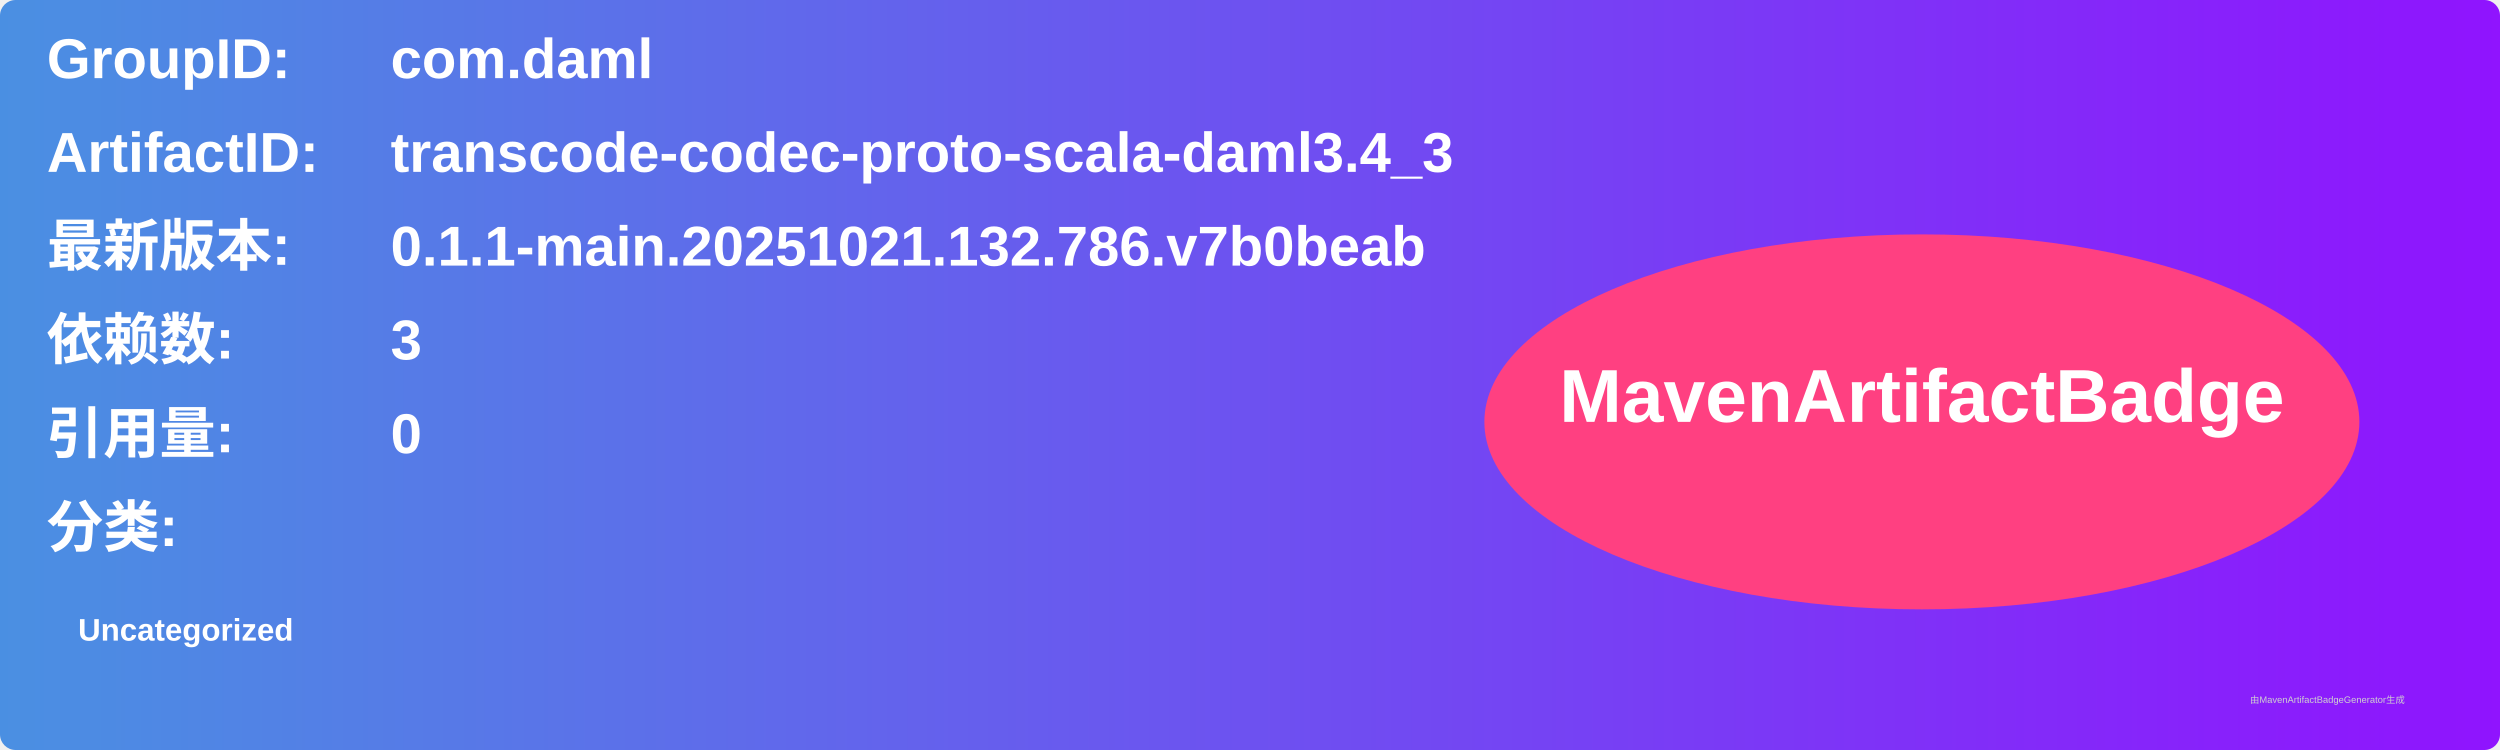
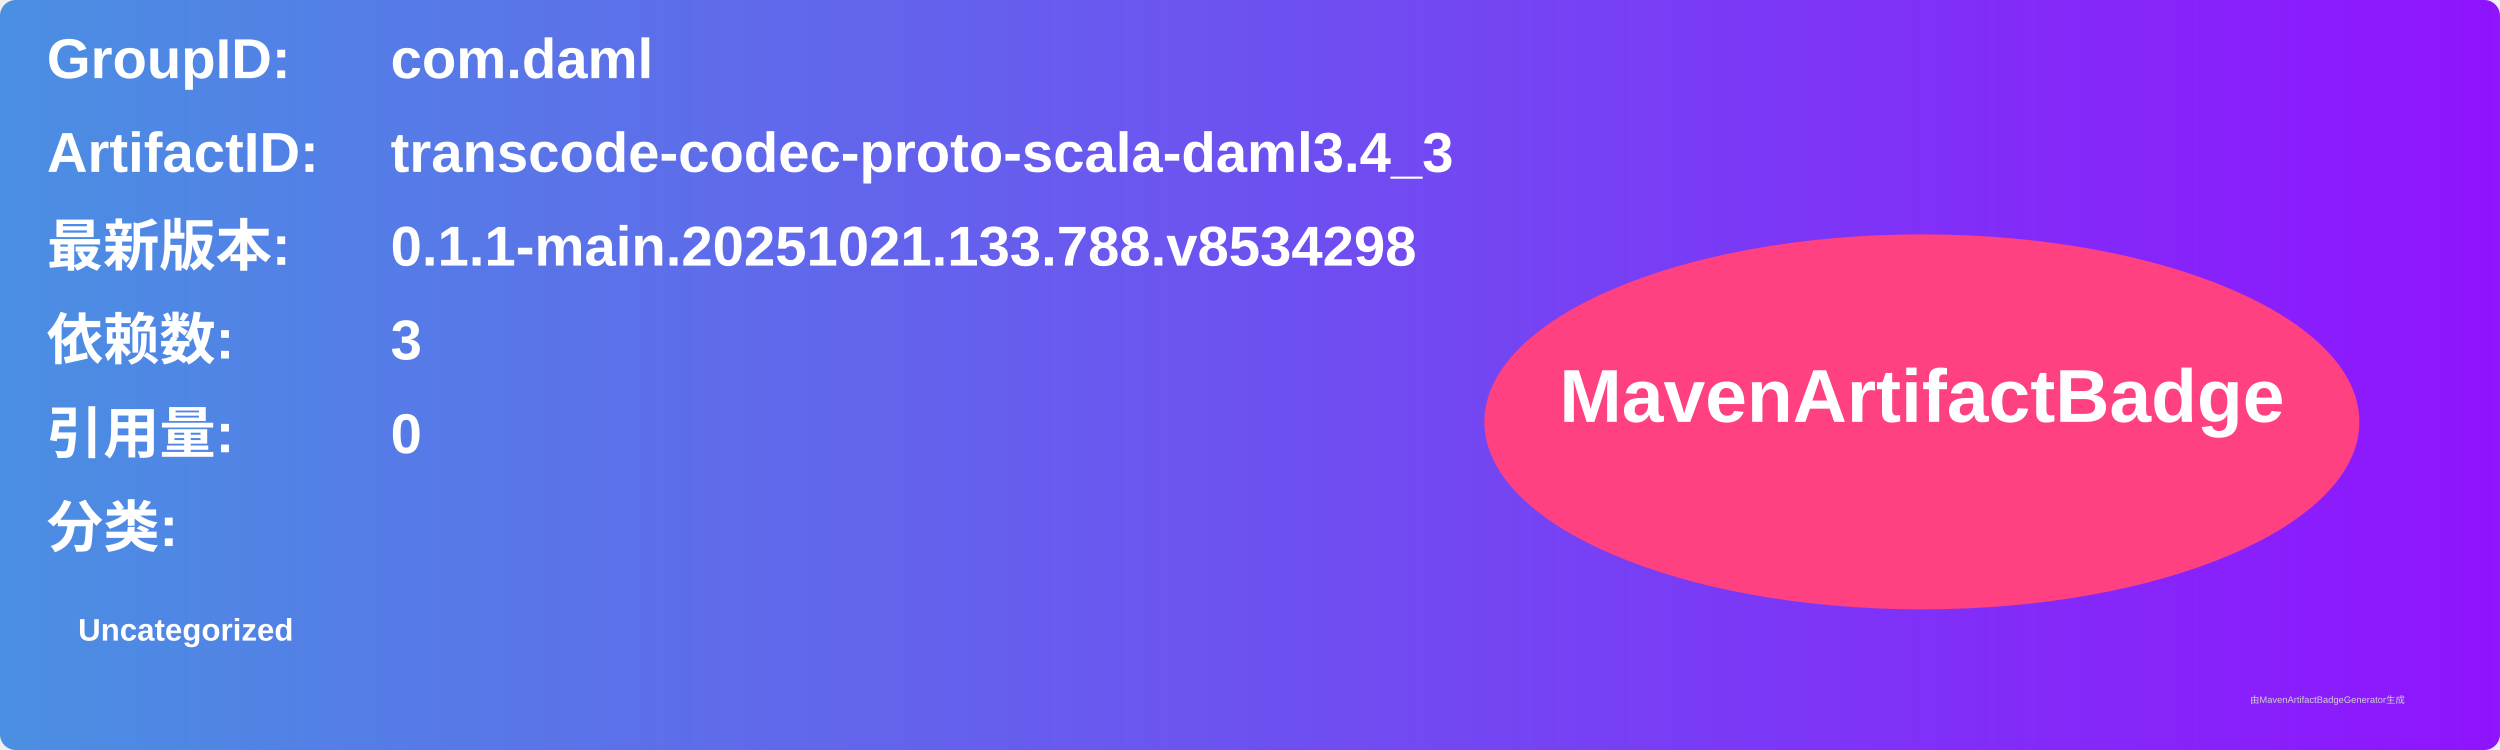
<svg xmlns="http://www.w3.org/2000/svg" width="800" height="240" viewBox="0 0 800 240">
  <linearGradient id="grad" x1="0%" y1="0%" x2="100%" y2="0%">
    <stop offset="0%" stop-color="#4a90e2" />
    <stop offset="100%" stop-color="#9013fe" />
  </linearGradient>
  <rect width="100%" height="100%" rx="5" ry="5" fill="url(#grad)" />
  <g transform="translate(15, 15)">
    <text x="0" y="10" font-family="Arial" font-size="18" fill="white" font-weight="bold" width="260">GroupID:</text>
    <text x="110" y="10" font-family="Arial" font-size="18" fill="white" font-weight="bold" width="460">com.daml</text>
    <text x="0" y="40" font-family="Arial" font-size="18" fill="white" font-weight="bold" width="260">ArtifactID:</text>
    <text x="110" y="40" font-family="Arial" font-size="18" fill="white" font-weight="bold" width="460">transcode-codec-proto-scala-daml3.4_3</text>
    <text x="0" y="70" font-family="Arial" font-size="18" fill="white" font-weight="bold">最新版本:</text>
    <text x="110" y="70" font-family="Arial" font-size="18" fill="white" font-weight="bold">
-       <tspan font-weight="bold">0.1.1-main.20251021.132.786.v7b0beab</tspan>
+       <tspan font-weight="bold">0.1.1-main.20251021.133.788.v8534298</tspan>
    </text>
    <text x="0" y="100" font-family="Arial" font-size="18" fill="white" font-weight="bold">依赖数: </text>
    <text x="110" y="100" font-family="Arial" font-size="18" fill="white">
      <tspan font-weight="bold">3</tspan>
    </text>
    <text x="0" y="130" font-family="Arial" font-size="18" fill="white" font-weight="bold">引用量: </text>
    <text x="110" y="130" font-family="Arial" font-size="18" fill="white">
      <tspan font-weight="bold">0</tspan>
    </text>
    <text x="0" y="160" font-family="Arial" font-size="18" fill="white" font-weight="bold">分类:</text>
    <text x="10" y="190" font-family="Arial" font-size="10" fill="white">
      <tspan font-weight="bold">Uncategorized</tspan>
    </text>
    <ellipse cx="600" cy="120" rx="140" ry="60" fill="#ff4081" />
    <text x="600" y="120" text-anchor="middle" font-family="Arial" font-size="24" fill="white" font-weight="bold">MavenArtifactBadge</text>
  </g>
  <text x="720" y="225" font-family="Arial" font-size="3" fill="#d0d0d0">由MavenArtifactBadgeGenerator生成</text>
</svg>
